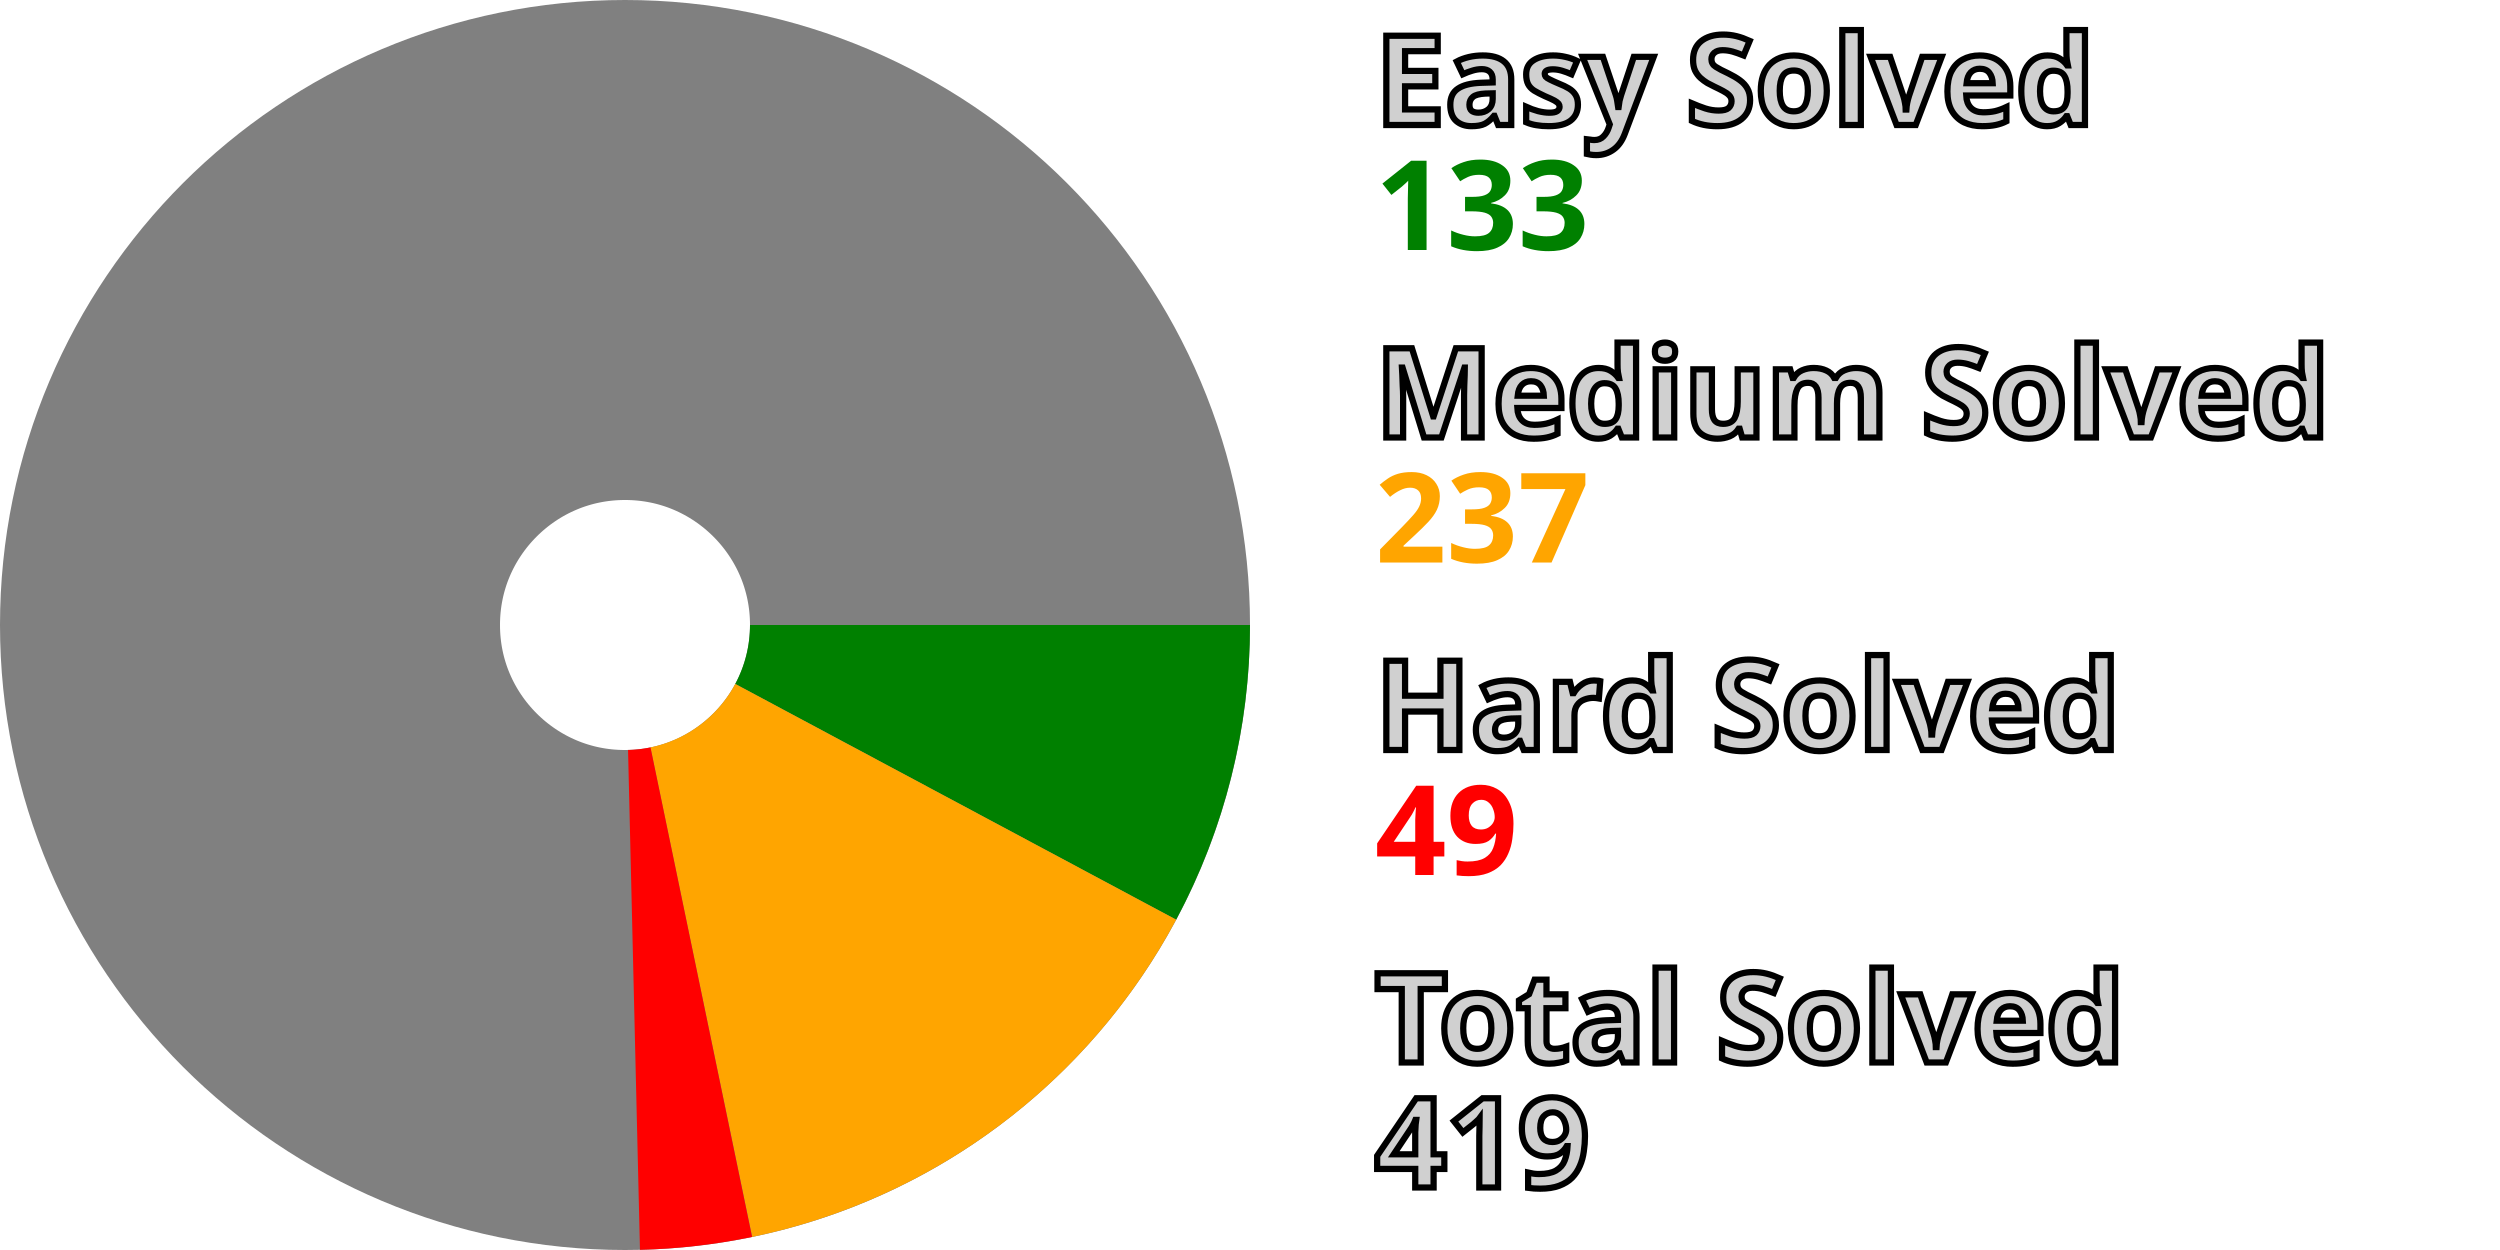
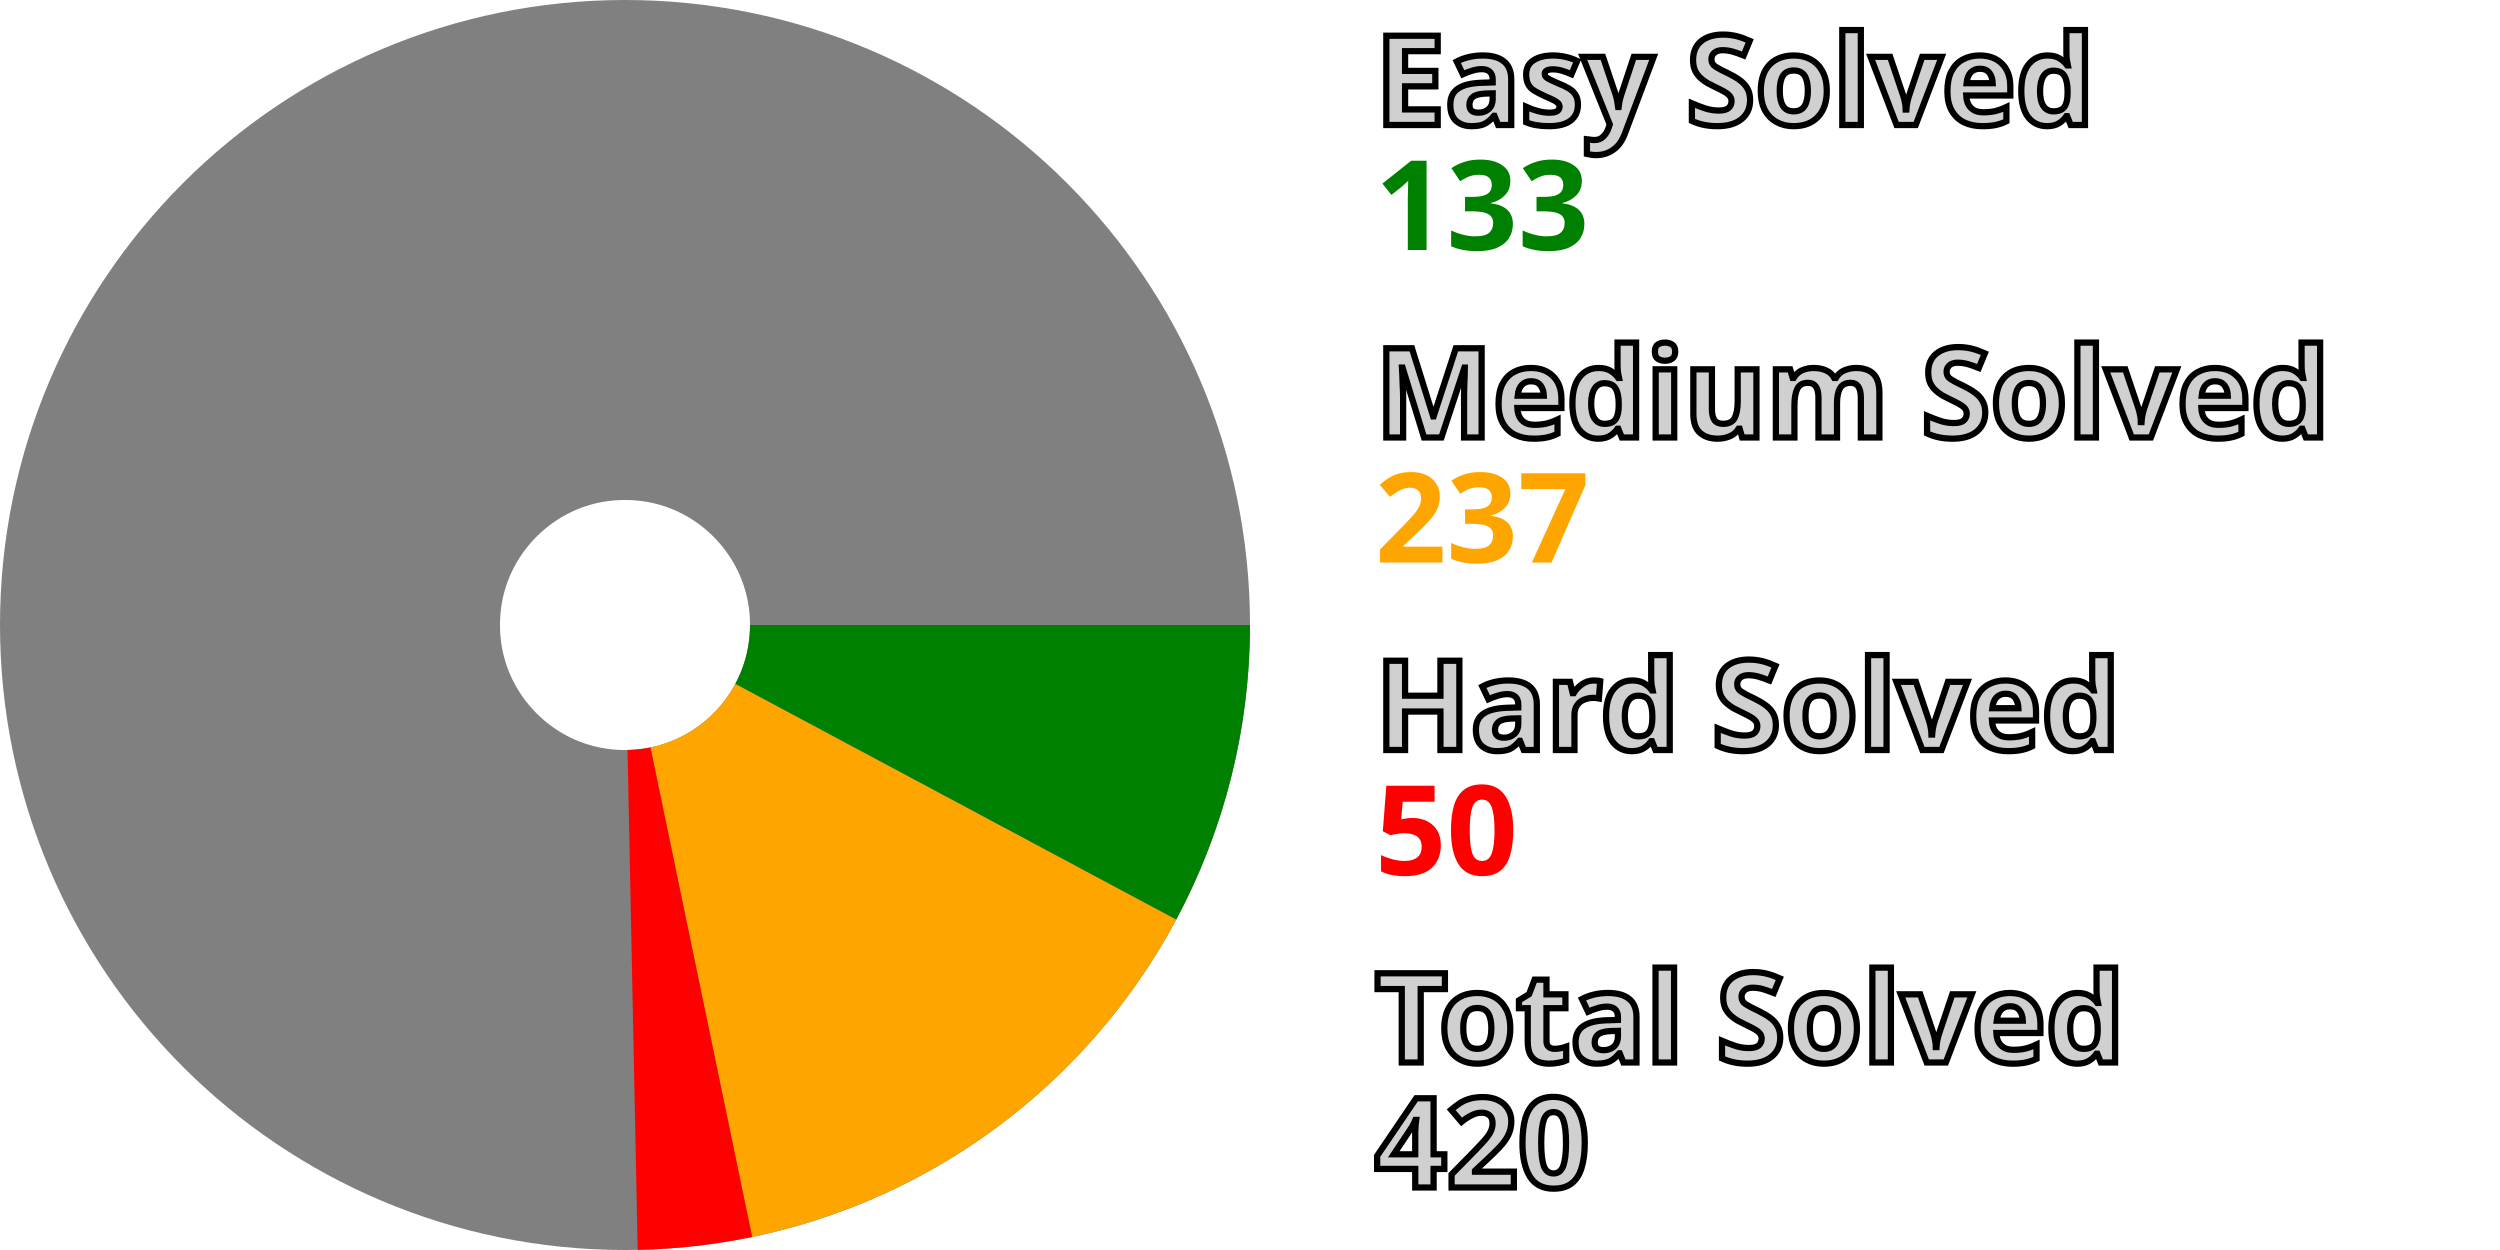
<svg xmlns="http://www.w3.org/2000/svg" width="200" height="100" viewBox="0 0 200 100" stroke-width="40" fill="none">
  <style>.small {font: bold 10px sans-serif; fill: #d0d0d0; stroke: black; stroke-width: 0.5px;}</style>
  <style>.esy {font: bold 10px sans-serif; fill: green;}</style>
  <style>.mdm {font: bold 10px sans-serif; fill: orange;}</style>
  <style>.hrd {font: bold 10px sans-serif; fill: red;}</style>
  <circle cx="50" cy="50" r="30.0" stroke="gray" />
  <path d="M80.0 50 A 30.0 30.0, 0, 0, 1, 76.456 64.145" stroke="green" />
  <path d="M76.456 64.145 A 30.0 30.0, 0, 0, 1, 56.104 79.373" stroke="orange" />
-   <path d="M56.104 79.373 A 30.0 30.0, 0, 0, 1, 50.72 79.991" stroke="red" />
+   <path d="M56.104 79.373 A 30.0 30.0, 0, 0, 1, 50.609 79.994" stroke="red" />
  <text x="110.0" y="10.0" class="small">Easy Solved</text>
  <text x="110.0" y="20.0" class="esy">133</text>
  <text x="110.0" y="35.0" class="small">Medium Solved</text>
  <text x="110.0" y="45.0" class="mdm">237</text>
  <text x="110.0" y="60.0" class="small">Hard Solved</text>
-   <text x="110.0" y="70.0" class="hrd">49</text>
+   <text x="110.0" y="70.0" class="hrd">50</text>
  <text x="110.0" y="85.0" class="small">Total Solved</text>
-   <text x="110.0" y="95.0" class="small">419</text>
+   <text x="110.0" y="95.0" class="small">420</text>
</svg>
